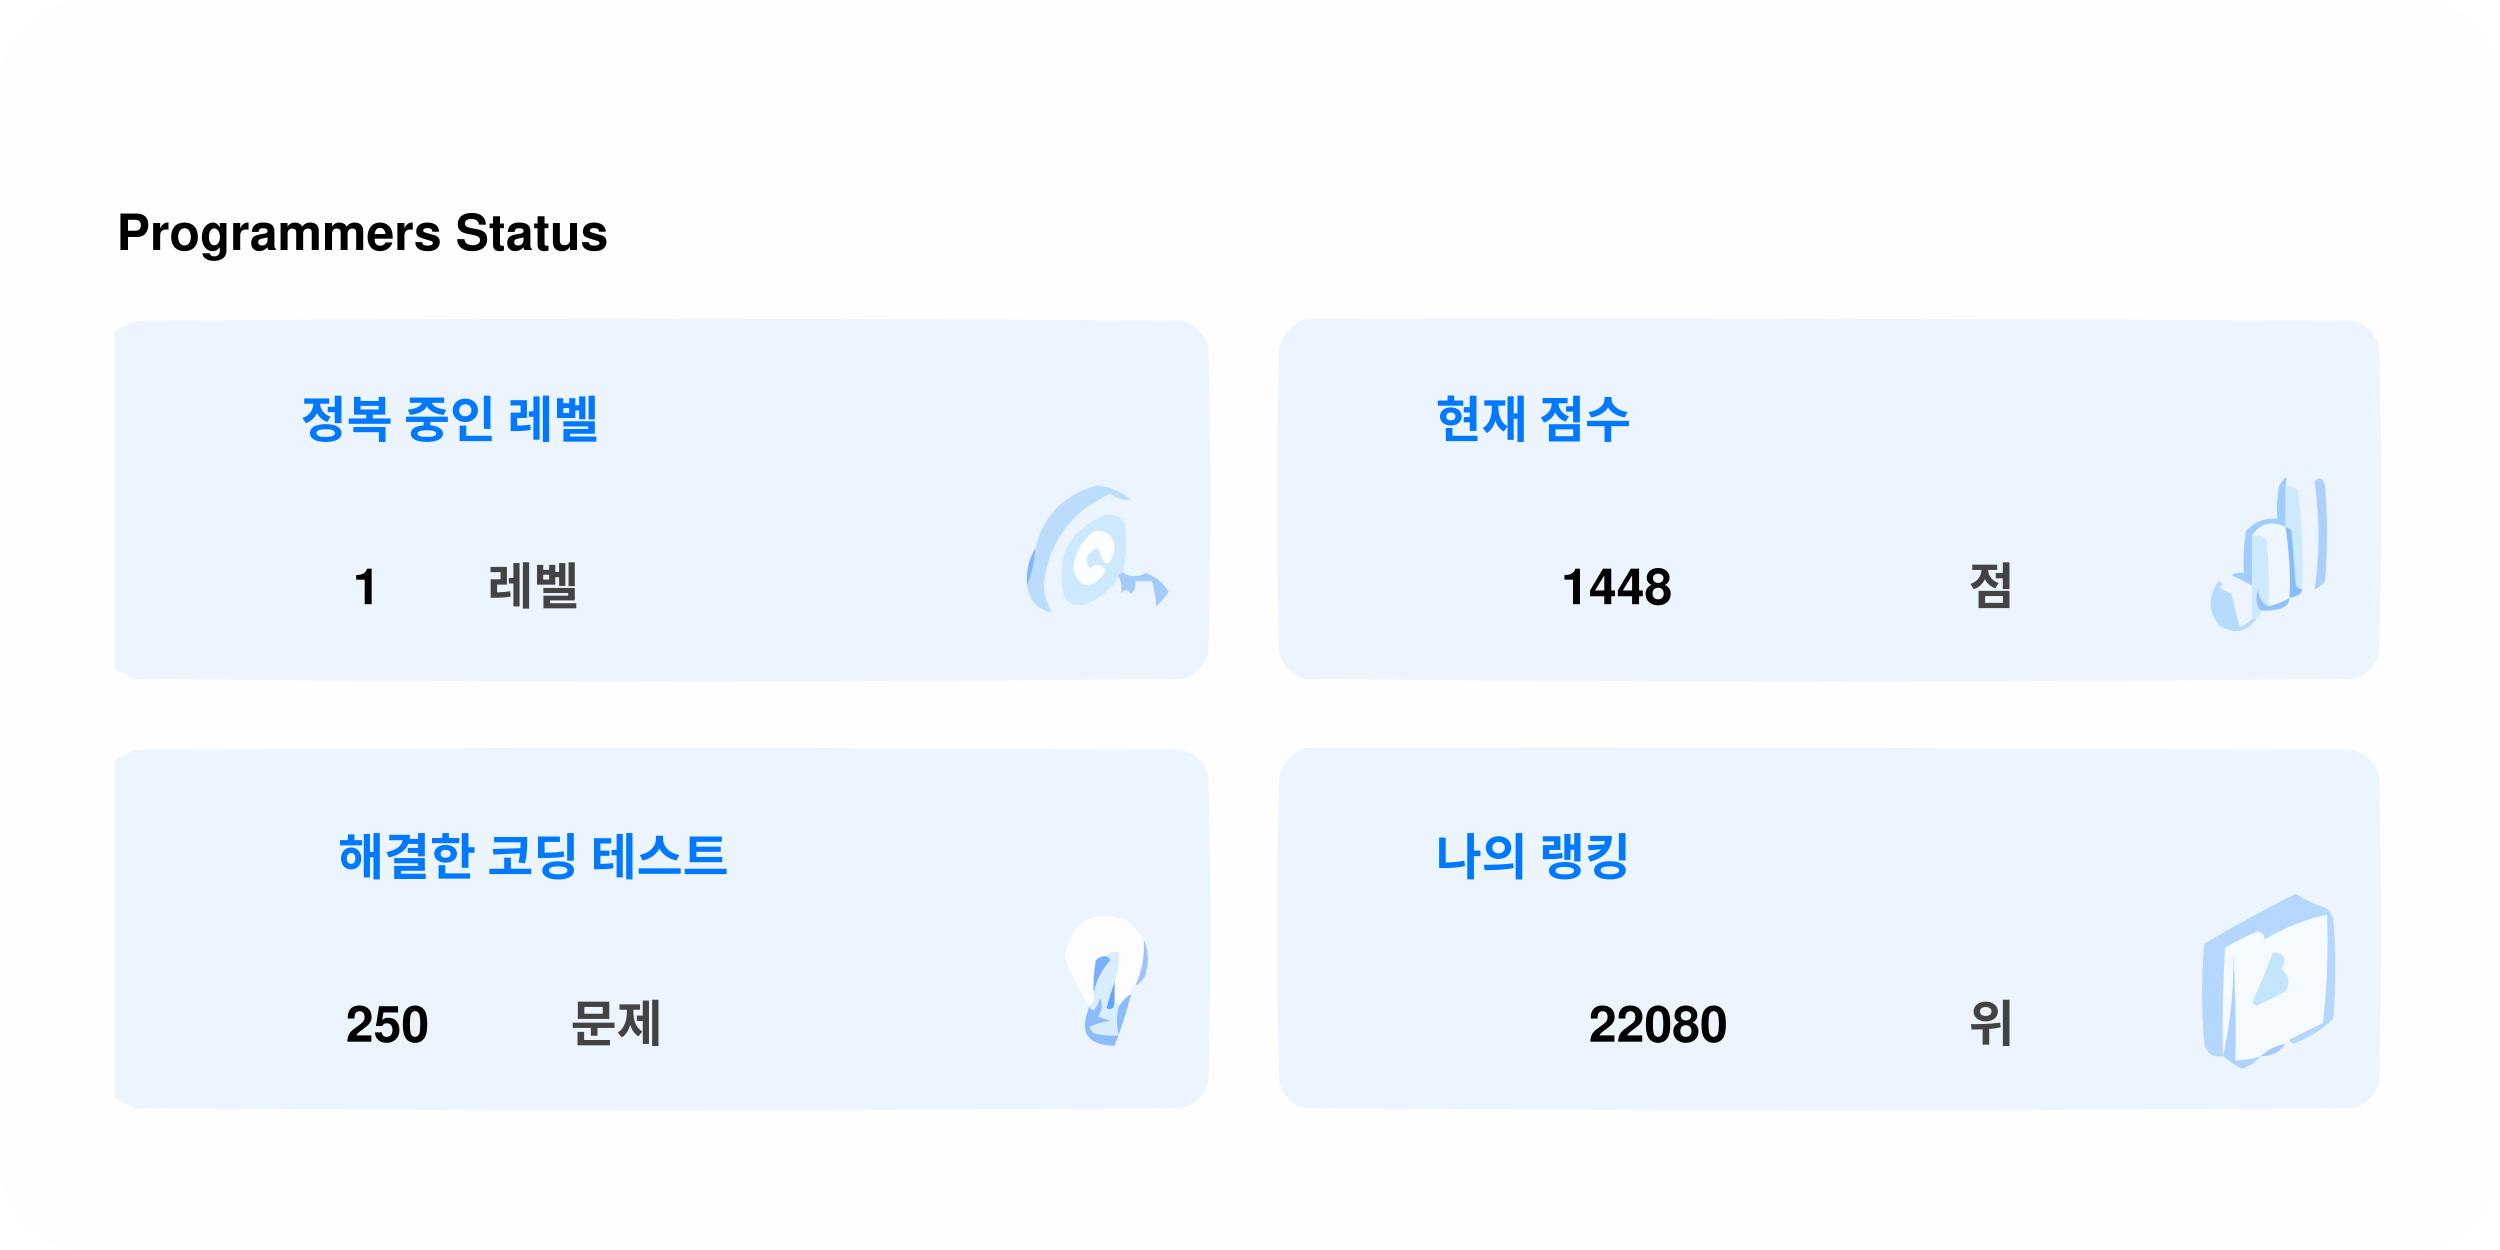
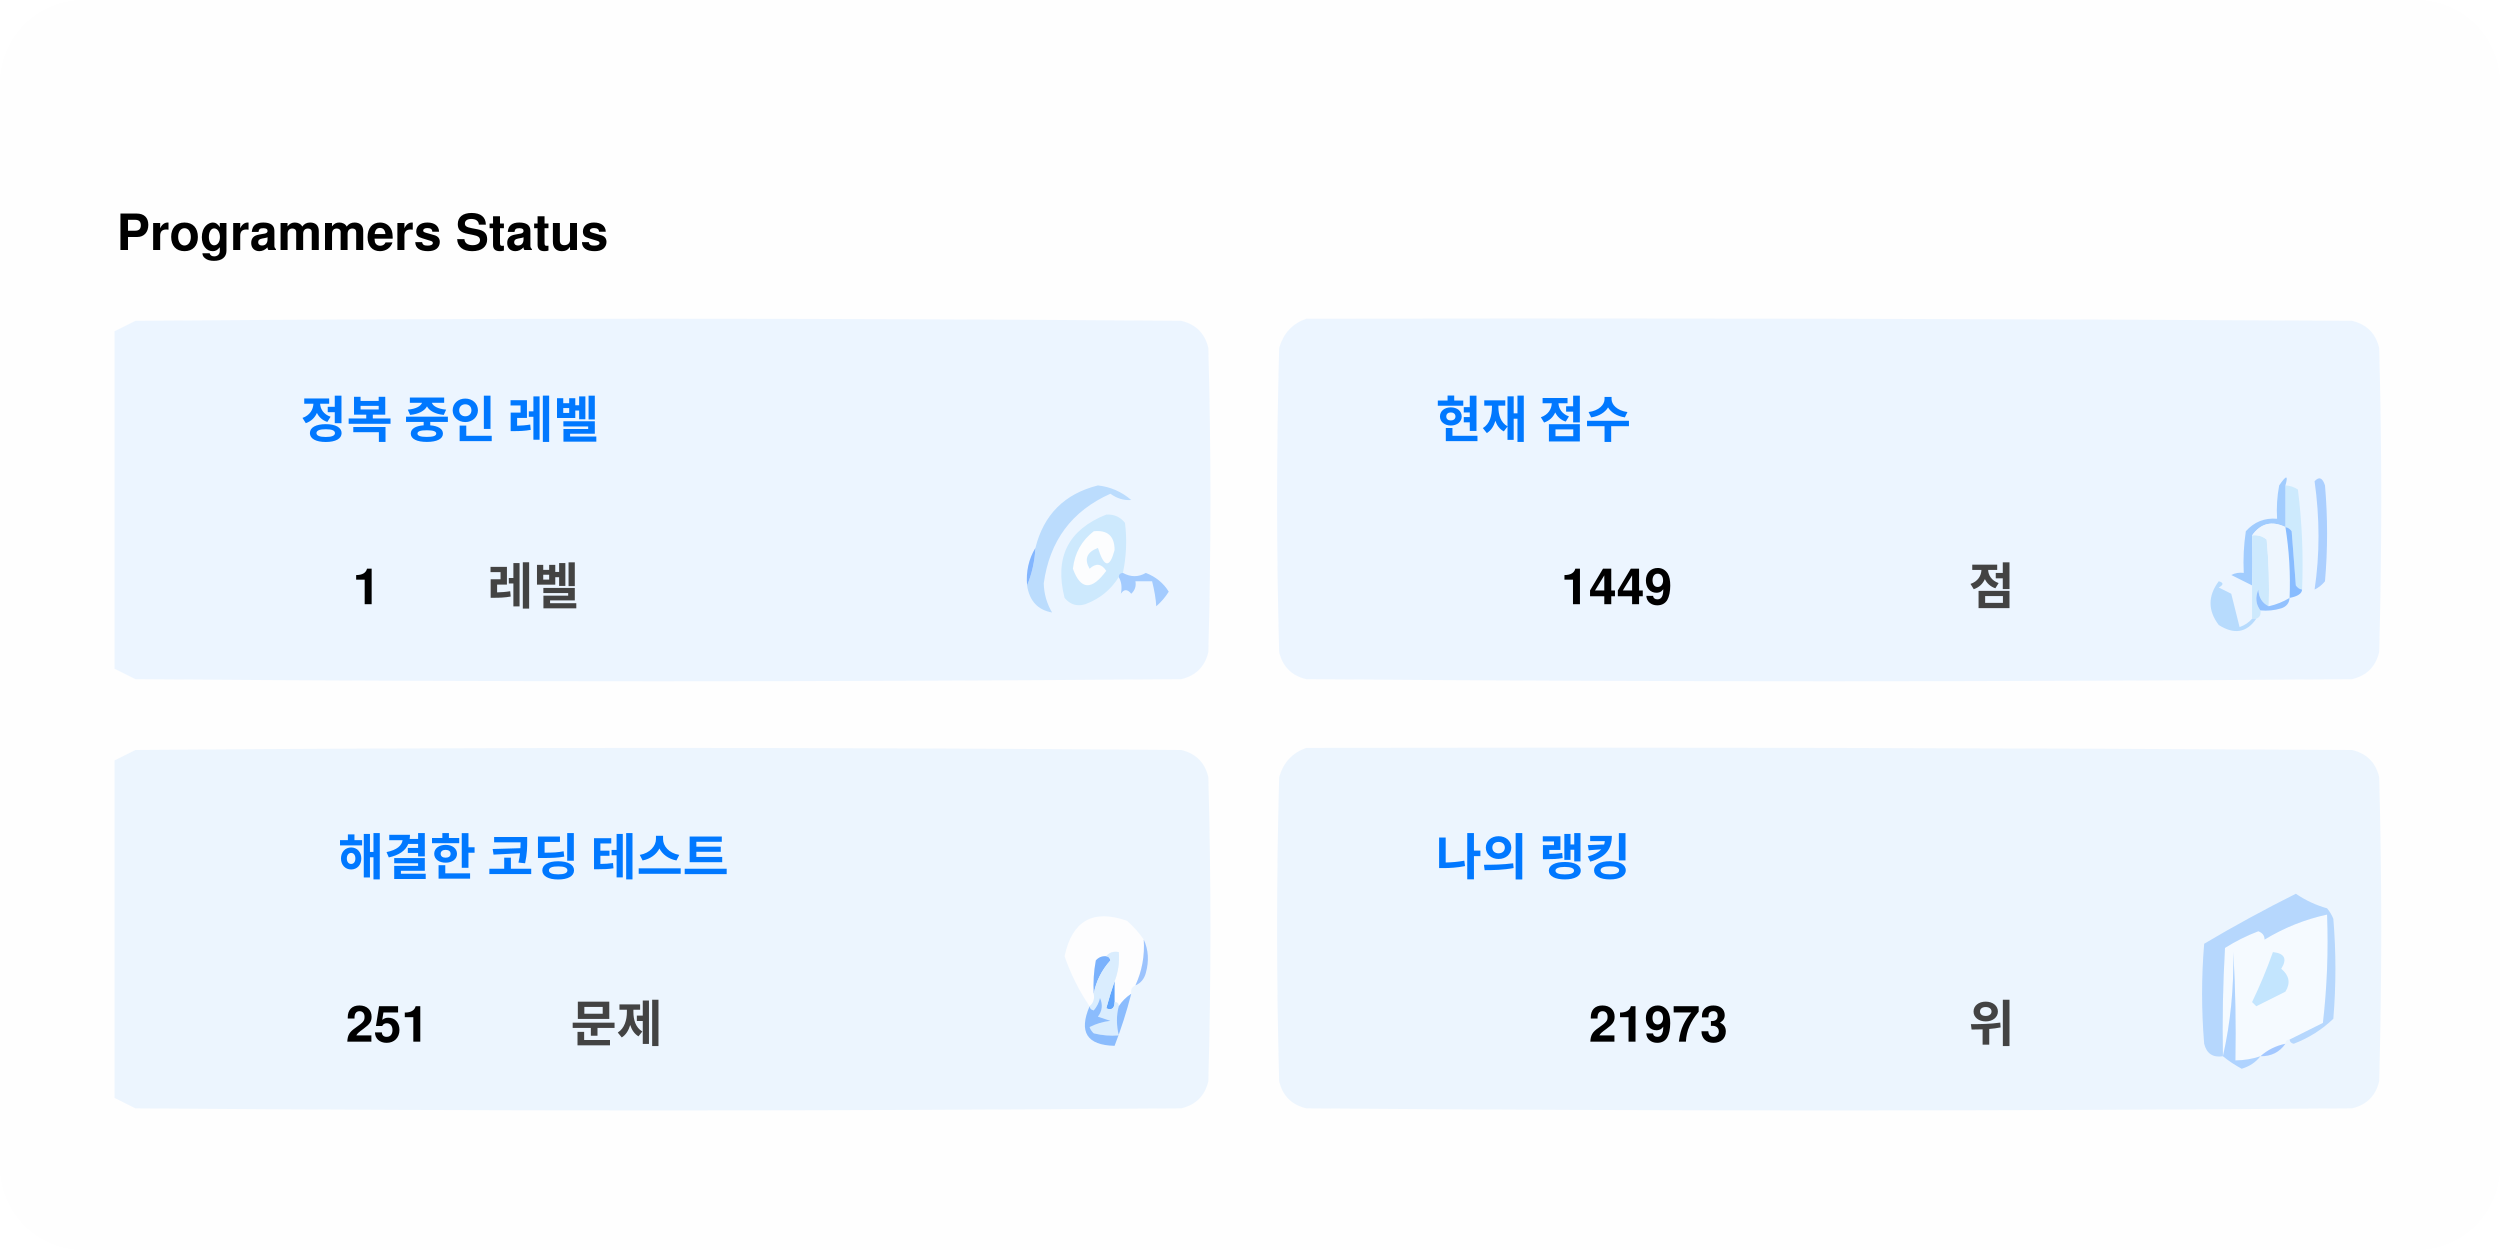
<svg xmlns="http://www.w3.org/2000/svg" version="1.1" width="600px" height="300px" style="shape-rendering:geometricPrecision; text-rendering:geometricPrecision; image-rendering:optimizeQuality; fill-rule:evenodd; clip-rule:evenodd">
  <style>.title0 {fill: #434343;font-size: 2rem;line-height: 1.5rem;font-weight: bold;font-family: -apple-system, BlinkMacSystemFont, Segoe UI, Helvetica, Arial, sans-serif, Apple Color Emoji, Segoe UI Emoji;}.title {fill: #434343;font-size: 1rem;line-height: 1.5rem;font-weight: bold;font-family: -apple-system, BlinkMacSystemFont, Segoe UI, Helvetica, Arial, sans-serif, Apple Color Emoji, Segoe UI Emoji;}.desc {fill: #434343;font-size: 2.5rem;font-weight: bold;line-height: 1.5rem;font-family: -apple-system, BlinkMacSystemFont, Segoe UI, Helvetica, Arial, sans-serif, Apple Color Emoji, Segoe UI Emoji;}.desc-2 {fill: #434343;font-size: 1rem;font-weight: bold;line-height: 1.5rem;font-family: -apple-system, BlinkMacSystemFont, Segoe UI, Helvetica, Arial, sans-serif, Apple Color Emoji, Segoe UI Emoji;}.text, .desc {animation: twinkling 4s ease-in-out infinite;}@keyframes twinkling {40% { opacity: 1; }50% { opacity: 0.5; }60% { opacity: 1; }70% { opacity: 0.5; }80% { opacity: 1; }}</style>
  <rect x="0" y="0" width="600" height="300" fill="#fefefe" rx="20" ry="20" />
  <g transform="translate(28, 60)">
    <g>
      <path style="opacity:1" fill="#fefefe" d="M -0.5,-0.5 C 183.167,-0.5 366.833,-0.5 550.5,-0.5C 550.5,71.833 550.5,144.167 550.5,216.5C 366.833,216.5 183.167,216.5 -0.5,216.5C -0.5,212.167 -0.5,207.833 -0.5,203.5C 1.14,204.32 2.807,205.153 4.5,206C 88.167,206.667 171.833,206.667 255.5,206C 259,205.167 261.167,203 262,199.5C 262.667,175.167 262.667,150.833 262,126.5C 261.167,123 259,120.833 255.5,120C 171.833,119.333 88.167,119.333 4.5,120C 2.807,120.847 1.14,121.68 -0.5,122.5C -0.5,115.167 -0.5,107.833 -0.5,100.5C 1.14,101.32 2.807,102.153 4.5,103C 88.167,103.667 171.833,103.667 255.5,103C 259,102.167 261.167,100 262,96.5C 262.667,72.167 262.667,47.833 262,23.5C 261.167,20 259,17.833 255.5,17C 171.833,16.333 88.167,16.333 4.5,17C 2.807,17.847 1.14,18.68 -0.5,19.5C -0.5,12.833 -0.5,6.167 -0.5,-0.5 Z" />
    </g>
    <text class="title0" style="fill: #000000" stroke="#none" stroke-width="1">Programmers Status</text>
    <g>
      <path style="opacity:1" fill="#ecf5ff" d="M -0.5,100.5 C -0.5,73.5 -0.5,46.5 -0.5,19.5C 1.14,18.68 2.807,17.847 4.5,17C 88.167,16.333 171.833,16.333 255.5,17C 259,17.833 261.167,20 262,23.5C 262.667,47.833 262.667,72.167 262,96.5C 261.167,100 259,102.167 255.5,103C 171.833,103.667 88.167,103.667 4.5,103C 2.807,102.153 1.14,101.32 -0.5,100.5 Z" />
    </g>
    <g>
      <path style="opacity:1" fill="#ecf5ff" d="M 285.5,16.5 C 369.167,16.333 452.834,16.5 536.5,17C 540,17.833 542.167,20 543,23.5C 543.667,47.833 543.667,72.167 543,96.5C 542.167,100 540,102.167 536.5,103C 452.833,103.667 369.167,103.667 285.5,103C 282,102.167 279.833,100 279,96.5C 278.333,72.167 278.333,47.833 279,23.5C 280.018,19.985 282.185,17.652 285.5,16.5 Z" />
    </g>
    <g>
      <path style="opacity:1" fill="#cdeafd" d="M 520.5,56.5 C 521.583,56.539 522.583,56.873 523.5,57.5C 524.498,65.472 524.831,73.472 524.5,81.5C 523.883,81.389 523.383,81.056 523,80.5C 522.667,76.167 522.333,71.833 522,67.5C 521.617,66.944 521.117,66.611 520.5,66.5C 520.5,63.167 520.5,59.833 520.5,56.5 Z" />
    </g>
    <g>
      <path style="opacity:1" fill="#abcfff" d="M 527.5,55.5 C 528.566,54.308 529.399,54.641 530,56.5C 530.667,64.167 530.667,71.833 530,79.5C 529.311,80.357 528.478,81.023 527.5,81.5C 528.758,73.08 528.758,64.414 527.5,55.5 Z" />
    </g>
    <g>
      <path style="opacity:1" fill="#bbdcfd" d="M 218.5,80.5 C 219.657,77.727 220.324,74.727 220.5,71.5C 222.49,63.51 227.49,58.51 235.5,56.5C 238.528,56.847 241.194,58.014 243.5,60C 241.744,60.141 240.078,59.641 238.5,58.5C 229.247,62.607 223.914,69.773 222.5,80C 222.565,82.526 223.232,84.859 224.5,87C 221.07,86.397 219.07,84.231 218.5,80.5 Z" />
    </g>
    <g>
      <path style="opacity:1" fill="#cde9fd" d="M 241.5,77.5 C 240.833,77.5 240.5,77.833 240.5,78.5C 238.628,81.529 235.961,83.695 232.5,85C 230.536,85.624 228.869,85.124 227.5,83.5C 225.021,73.791 228.354,67.124 237.5,63.5C 239.374,63.39 240.874,64.056 242,65.5C 242.497,69.524 242.331,73.524 241.5,77.5 Z" />
    </g>
    <g>
      <path style="opacity:1" fill="#fcfdfe" d="M 234.5,67.5 C 237.826,67.162 239.493,68.662 239.5,72C 238.334,76.434 237,76.267 235.5,71.5C 232.832,72.515 232.166,74.182 233.5,76.5C 235.017,75.089 236.351,75.256 237.5,77C 234.006,81.771 231.34,81.605 229.5,76.5C 229.904,72.771 231.571,69.771 234.5,67.5 Z" />
    </g>
    <g>
      <path style="opacity:1" fill="#a1ccfe" d="M 520.5,56.5 C 520.5,59.833 520.5,63.167 520.5,66.5C 517.238,64.922 514.572,65.589 512.5,68.5C 512.617,72.81 512.617,76.81 512.5,80.5C 510.86,79.68 509.193,78.847 507.5,78C 508.448,77.517 509.448,77.35 510.5,77.5C 510.335,74.15 510.502,70.817 511,67.5C 512.995,65.253 515.495,64.253 518.5,64.5C 518.336,61.813 518.503,59.146 519,56.5C 520.731,53.969 521.231,53.969 520.5,56.5 Z" />
    </g>
    <g>
      <path style="opacity:1" fill="#cde9fd" d="M 512.5,68.5 C 513.822,68.33 514.989,68.663 516,69.5C 516.499,74.823 516.666,80.156 516.5,85.5C 514.955,84.77 514.122,83.437 514,81.5C 513.22,83.387 513.387,85.054 514.5,86.5C 514.672,87.492 514.338,88.158 513.5,88.5C 513.167,88.5 512.833,88.5 512.5,88.5C 512.5,85.833 512.5,83.167 512.5,80.5C 512.617,76.81 512.617,72.81 512.5,68.5 Z" />
    </g>
    <g>
      <path style="opacity:1" fill="#eef6fe" d="M 520.5,66.5 C 521.407,72.106 521.74,77.773 521.5,83.5C 519.95,84.441 518.284,85.108 516.5,85.5C 516.666,80.156 516.499,74.823 516,69.5C 514.989,68.663 513.822,68.33 512.5,68.5C 514.572,65.589 517.238,64.922 520.5,66.5 Z" />
    </g>
    <g>
      <path style="opacity:1" fill="#88bcff" d="M 520.5,66.5 C 521.117,66.611 521.617,66.944 522,67.5C 522.333,71.833 522.667,76.167 523,80.5C 523.383,81.056 523.883,81.389 524.5,81.5C 524.445,82.469 523.445,83.136 521.5,83.5C 521.74,77.773 521.407,72.106 520.5,66.5 Z" />
    </g>
    <g>
      <path style="opacity:1" fill="#82b5fe" d="M 220.5,71.5 C 220.324,74.727 219.657,77.727 218.5,80.5C 218.215,77.171 218.882,74.171 220.5,71.5 Z" />
    </g>
    <g>
      <path style="opacity:1" fill="#a3cbfe" d="M 240.5,78.5 C 240.5,77.833 240.833,77.5 241.5,77.5C 243.391,78.536 245.224,78.536 247,77.5C 249.391,78.429 251.225,79.929 252.5,82C 251.681,83.319 250.681,84.486 249.5,85.5C 249.409,83.777 249.075,81.777 248.5,79.5C 247.167,79.5 245.833,79.5 244.5,79.5C 244.719,80.675 244.386,81.675 243.5,82.5C 242.575,81.359 241.741,81.359 241,82.5C 241.331,80.981 241.164,79.648 240.5,78.5 Z" />
    </g>
    <g>
      <path style="opacity:1" fill="#b7dbfd" d="M 512.5,88.5 C 512.833,88.5 513.167,88.5 513.5,88.5C 511.199,91.857 508.199,92.357 504.5,90C 501.872,86.535 501.872,83.035 504.5,79.5C 505.696,79.846 505.696,80.346 504.5,81C 505.5,81.5 506.5,82 507.5,82.5C 508.167,85.167 508.833,87.833 509.5,90.5C 510.739,90.058 511.739,89.391 512.5,88.5 Z" />
    </g>
    <g>
      <path style="opacity:1" fill="#92c1fe" d="M 516.5,85.5 C 518.284,85.108 519.95,84.441 521.5,83.5C 521.423,84.75 520.756,85.583 519.5,86C 517.866,86.493 516.199,86.66 514.5,86.5C 513.387,85.054 513.22,83.387 514,81.5C 514.122,83.437 514.955,84.77 516.5,85.5 Z" />
    </g>
    <g>
      <path style="opacity:1" fill="#ecf5fe" d="M -0.5,203.5 C -0.5,176.5 -0.5,149.5 -0.5,122.5C 1.14,121.68 2.807,120.847 4.5,120C 88.167,119.333 171.833,119.333 255.5,120C 259,120.833 261.167,123 262,126.5C 262.667,150.833 262.667,175.167 262,199.5C 261.167,203 259,205.167 255.5,206C 171.833,206.667 88.167,206.667 4.5,206C 2.807,205.153 1.14,204.32 -0.5,203.5 Z" />
    </g>
    <g>
      <path style="opacity:1" fill="#ecf5fe" d="M 285.5,119.5 C 369.167,119.333 452.834,119.5 536.5,120C 540,120.833 542.167,123 543,126.5C 543.667,150.833 543.667,175.167 543,199.5C 542.167,203 540,205.167 536.5,206C 452.833,206.667 369.167,206.667 285.5,206C 282,205.167 279.833,203 279,199.5C 278.333,175.167 278.333,150.833 279,126.5C 280.018,122.985 282.185,120.652 285.5,119.5 Z" />
    </g>
    <g>
      <path style="opacity:1" fill="#fdfdfe" d="M 246.5,165.5 C 246.758,169.367 246.092,173.034 244.5,176.5C 243.662,176.842 243.328,177.508 243.5,178.5C 242.272,179.306 241.272,180.306 240.5,181.5C 240.5,180.833 240.167,180.5 239.5,180.5C 239.5,178.833 239.5,177.167 239.5,175.5C 240.369,173.283 240.702,170.95 240.5,168.5C 239.209,168.263 238.209,168.596 237.5,169.5C 236.504,169.414 235.671,169.748 235,170.5C 234.503,173.146 234.336,175.813 234.5,178.5C 234.737,179.791 234.404,180.791 233.5,181.5C 230.986,177.806 228.986,173.806 227.5,169.5C 229.309,160.957 234.309,158.124 242.5,161C 244.07,162.397 245.404,163.897 246.5,165.5 Z" />
    </g>
    <g>
      <path style="opacity:1" fill="#f5faff" d="M 521.5,189.5 C 520.833,189.5 520.5,189.833 520.5,190.5C 518.181,190.992 516.181,191.992 514.5,193.5C 512.565,194.15 510.565,194.483 508.5,194.5C 508.666,185.827 508.5,177.16 508,168.5C 508.141,177.227 507.308,185.56 505.5,193.5C 505.334,184.827 505.5,176.16 506,167.5C 508.527,165.903 511.194,164.57 514,163.5C 515.011,163.892 515.511,164.559 515.5,165.5C 520.21,162.641 525.21,160.641 530.5,159.5C 530.831,168.192 530.498,176.859 529.5,185.5C 526.807,186.847 524.14,188.18 521.5,189.5 Z" />
    </g>
    <g>
      <path style="opacity:1" fill="#b6d7fd" d="M 521.5,189.5 C 524.14,188.18 526.807,186.847 529.5,185.5C 530.498,176.859 530.831,168.192 530.5,159.5C 525.21,160.641 520.21,162.641 515.5,165.5C 515.511,164.559 515.011,163.892 514,163.5C 511.194,164.57 508.527,165.903 506,167.5C 505.5,176.16 505.334,184.827 505.5,193.5C 503.089,193.863 501.589,192.863 501,190.5C 500.333,182.5 500.333,174.5 501,166.5C 508.173,162.246 515.507,158.246 523,154.5C 525.304,156.068 527.804,157.235 530.5,158C 531.126,158.75 531.626,159.584 532,160.5C 532.667,168.5 532.667,176.5 532,184.5C 529.292,187.111 526.125,189.111 522.5,190.5C 521.893,190.376 521.56,190.043 521.5,189.5 Z" />
    </g>
    <g>
      <path style="opacity:1" fill="#c3e5fe" d="M 517.5,168.5 C 520.317,168.801 520.984,170.134 519.5,172.5C 521.439,174.122 521.772,175.956 520.5,178C 518.167,179.167 515.833,180.333 513.5,181.5C 513.167,181.167 512.833,180.833 512.5,180.5C 514.414,176.515 516.081,172.515 517.5,168.5 Z" />
    </g>
    <g>
      <path style="opacity:1" fill="#7ab1fc" d="M 237.5,169.5 C 238.043,169.56 238.376,169.893 238.5,170.5C 236.395,172.836 235.062,175.503 234.5,178.5C 234.336,175.813 234.503,173.146 235,170.5C 235.671,169.748 236.504,169.414 237.5,169.5 Z" />
    </g>
    <g>
      <path style="opacity:1" fill="#afd3ff" d="M 514.5,193.5 C 513.378,194.947 511.878,195.947 510,196.5C 508.348,195.601 506.848,194.601 505.5,193.5C 507.308,185.56 508.141,177.227 508,168.5C 508.5,177.16 508.666,185.827 508.5,194.5C 510.565,194.483 512.565,194.15 514.5,193.5 Z" />
    </g>
    <g>
      <path style="opacity:1" fill="#9cc3fd" d="M 246.5,165.5 C 247.634,167.966 247.801,170.633 247,173.5C 246.623,174.942 245.79,175.942 244.5,176.5C 246.092,173.034 246.758,169.367 246.5,165.5 Z" />
    </g>
    <g>
      <path style="opacity:1" fill="#62a6fc" d="M 239.5,175.5 C 239.5,177.167 239.5,178.833 239.5,180.5C 239.483,182.028 238.816,182.528 237.5,182C 238.117,179.723 238.784,177.556 239.5,175.5 Z" />
    </g>
    <g>
      <path style="opacity:1" fill="#daedfe" d="M 237.5,169.5 C 238.209,168.596 239.209,168.263 240.5,168.5C 240.702,170.95 240.369,173.283 239.5,175.5C 238.784,177.556 238.117,179.723 237.5,182C 238.816,182.528 239.483,182.028 239.5,180.5C 240.167,180.5 240.5,180.833 240.5,181.5C 239.918,183.669 239.918,186.002 240.5,188.5C 238.473,188.662 236.473,188.495 234.5,188C 234.043,187.586 233.709,187.086 233.5,186.5C 235.078,185.702 236.744,185.202 238.5,185C 237.5,184.667 236.5,184.333 235.5,184C 236.554,182.612 236.72,181.112 236,179.5C 235.751,180.624 235.251,181.624 234.5,182.5C 233.893,182.376 233.56,182.043 233.5,181.5C 234.404,180.791 234.737,179.791 234.5,178.5C 235.062,175.503 236.395,172.836 238.5,170.5C 238.376,169.893 238.043,169.56 237.5,169.5 Z" />
    </g>
    <g>
      <path style="opacity:1" fill="#8bbcfd" d="M 243.5,178.5 C 242.395,182.803 241.062,186.969 239.5,191C 232.857,190.847 230.857,187.68 233.5,181.5C 233.56,182.043 233.893,182.376 234.5,182.5C 235.251,181.624 235.751,180.624 236,179.5C 236.72,181.112 236.554,182.612 235.5,184C 236.5,184.333 237.5,184.667 238.5,185C 236.744,185.202 235.078,185.702 233.5,186.5C 233.709,187.086 234.043,187.586 234.5,188C 236.473,188.495 238.473,188.662 240.5,188.5C 239.918,186.002 239.918,183.669 240.5,181.5C 241.272,180.306 242.272,179.306 243.5,178.5 Z" />
    </g>
    <g>
      <path style="opacity:1" fill="#a4c8ff" d="M 520.5,190.5 C 519.089,192.539 517.089,193.539 514.5,193.5C 516.181,191.992 518.181,190.992 520.5,190.5 Z" />
    </g>
    <text text-anchor="middle" x="80" y="45" class="title" style="fill:#0078ff;" stroke="#none" stroke-width="1">정복 중인 레벨</text>
    <text text-anchor="middle" x="60" y="85" class="desc" style="fill:#000000;" stroke="#none" stroke-width="1">1</text>
    <text text-anchor="middle" x="100" y="85" class="desc-2" style="fill:#434343;" stroke="#none" stroke-width="1">레벨</text>
    <text text-anchor="middle" x="340" y="45" class="title" style="fill:#0078ff;" stroke="#none" stroke-width="1">현재 점수</text>
-     <text text-anchor="middle" x="360" y="85" class="desc" style="fill:#000000;" stroke="#none" stroke-width="1">1448</text>
+     <text text-anchor="middle" x="360" y="85" class="desc" style="fill:#000000;" stroke="#none" stroke-width="1">1449</text>
    <text text-anchor="middle" x="450" y="85" class="desc-2" style="fill:#434343;" stroke="#none" stroke-width="1">점</text>
    <text text-anchor="middle" x="100" y="150" class="title" style="fill:#0078ff;" stroke="#none" stroke-width="1">해결한 코딩 테스트</text>
-     <text text-anchor="middle" x="65" y="190" class="desc" style="fill:#000000;" stroke="#none" stroke-width="1">250</text>
+     <text text-anchor="middle" x="65" y="190" class="desc" style="fill:#000000;" stroke="#none" stroke-width="1">251</text>
    <text text-anchor="middle" x="120" y="190" class="desc-2" style="fill:#434343;" stroke="#none" stroke-width="1">문제</text>
    <text text-anchor="middle" x="340" y="150" class="title" style="fill:#0078ff;" stroke="#none" stroke-width="1">나의 랭킹</text>
-     <text text-anchor="middle" x="370" y="190" class="desc" style="fill:#000000;" stroke="#none" stroke-width="1">22080</text>
+     <text text-anchor="middle" x="370" y="190" class="desc" style="fill:#000000;" stroke="#none" stroke-width="1">21973</text>
    <text text-anchor="middle" x="450" y="190" class="desc-2" style="fill:#434343;" stroke="#none" stroke-width="1">위</text>
  </g>
</svg>
